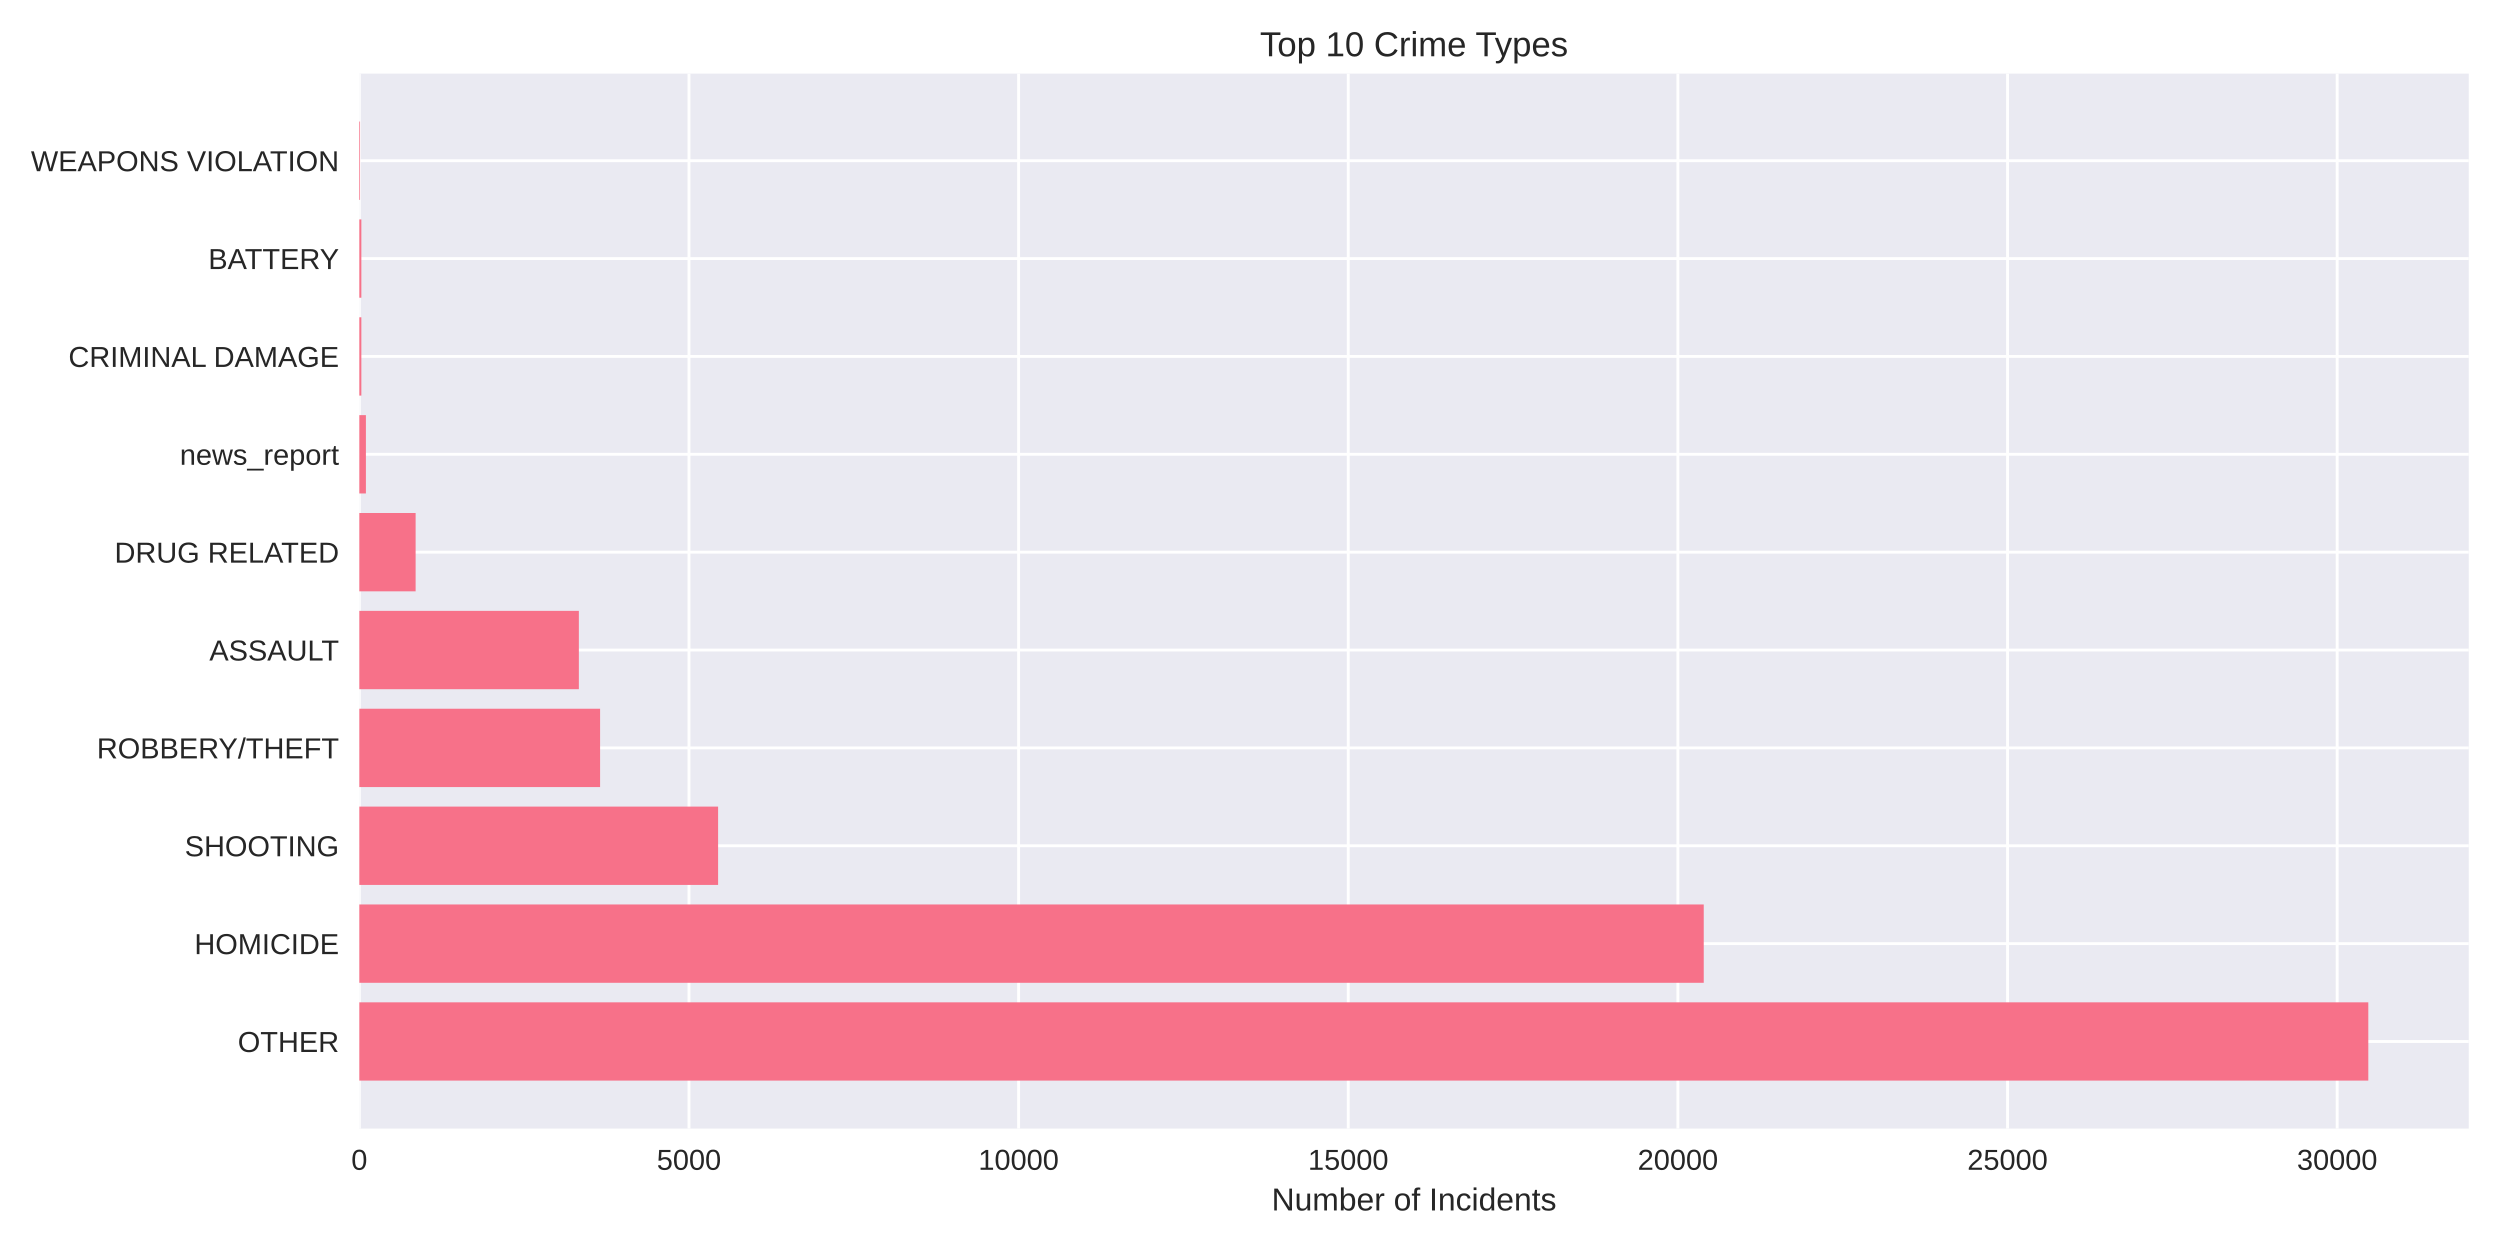
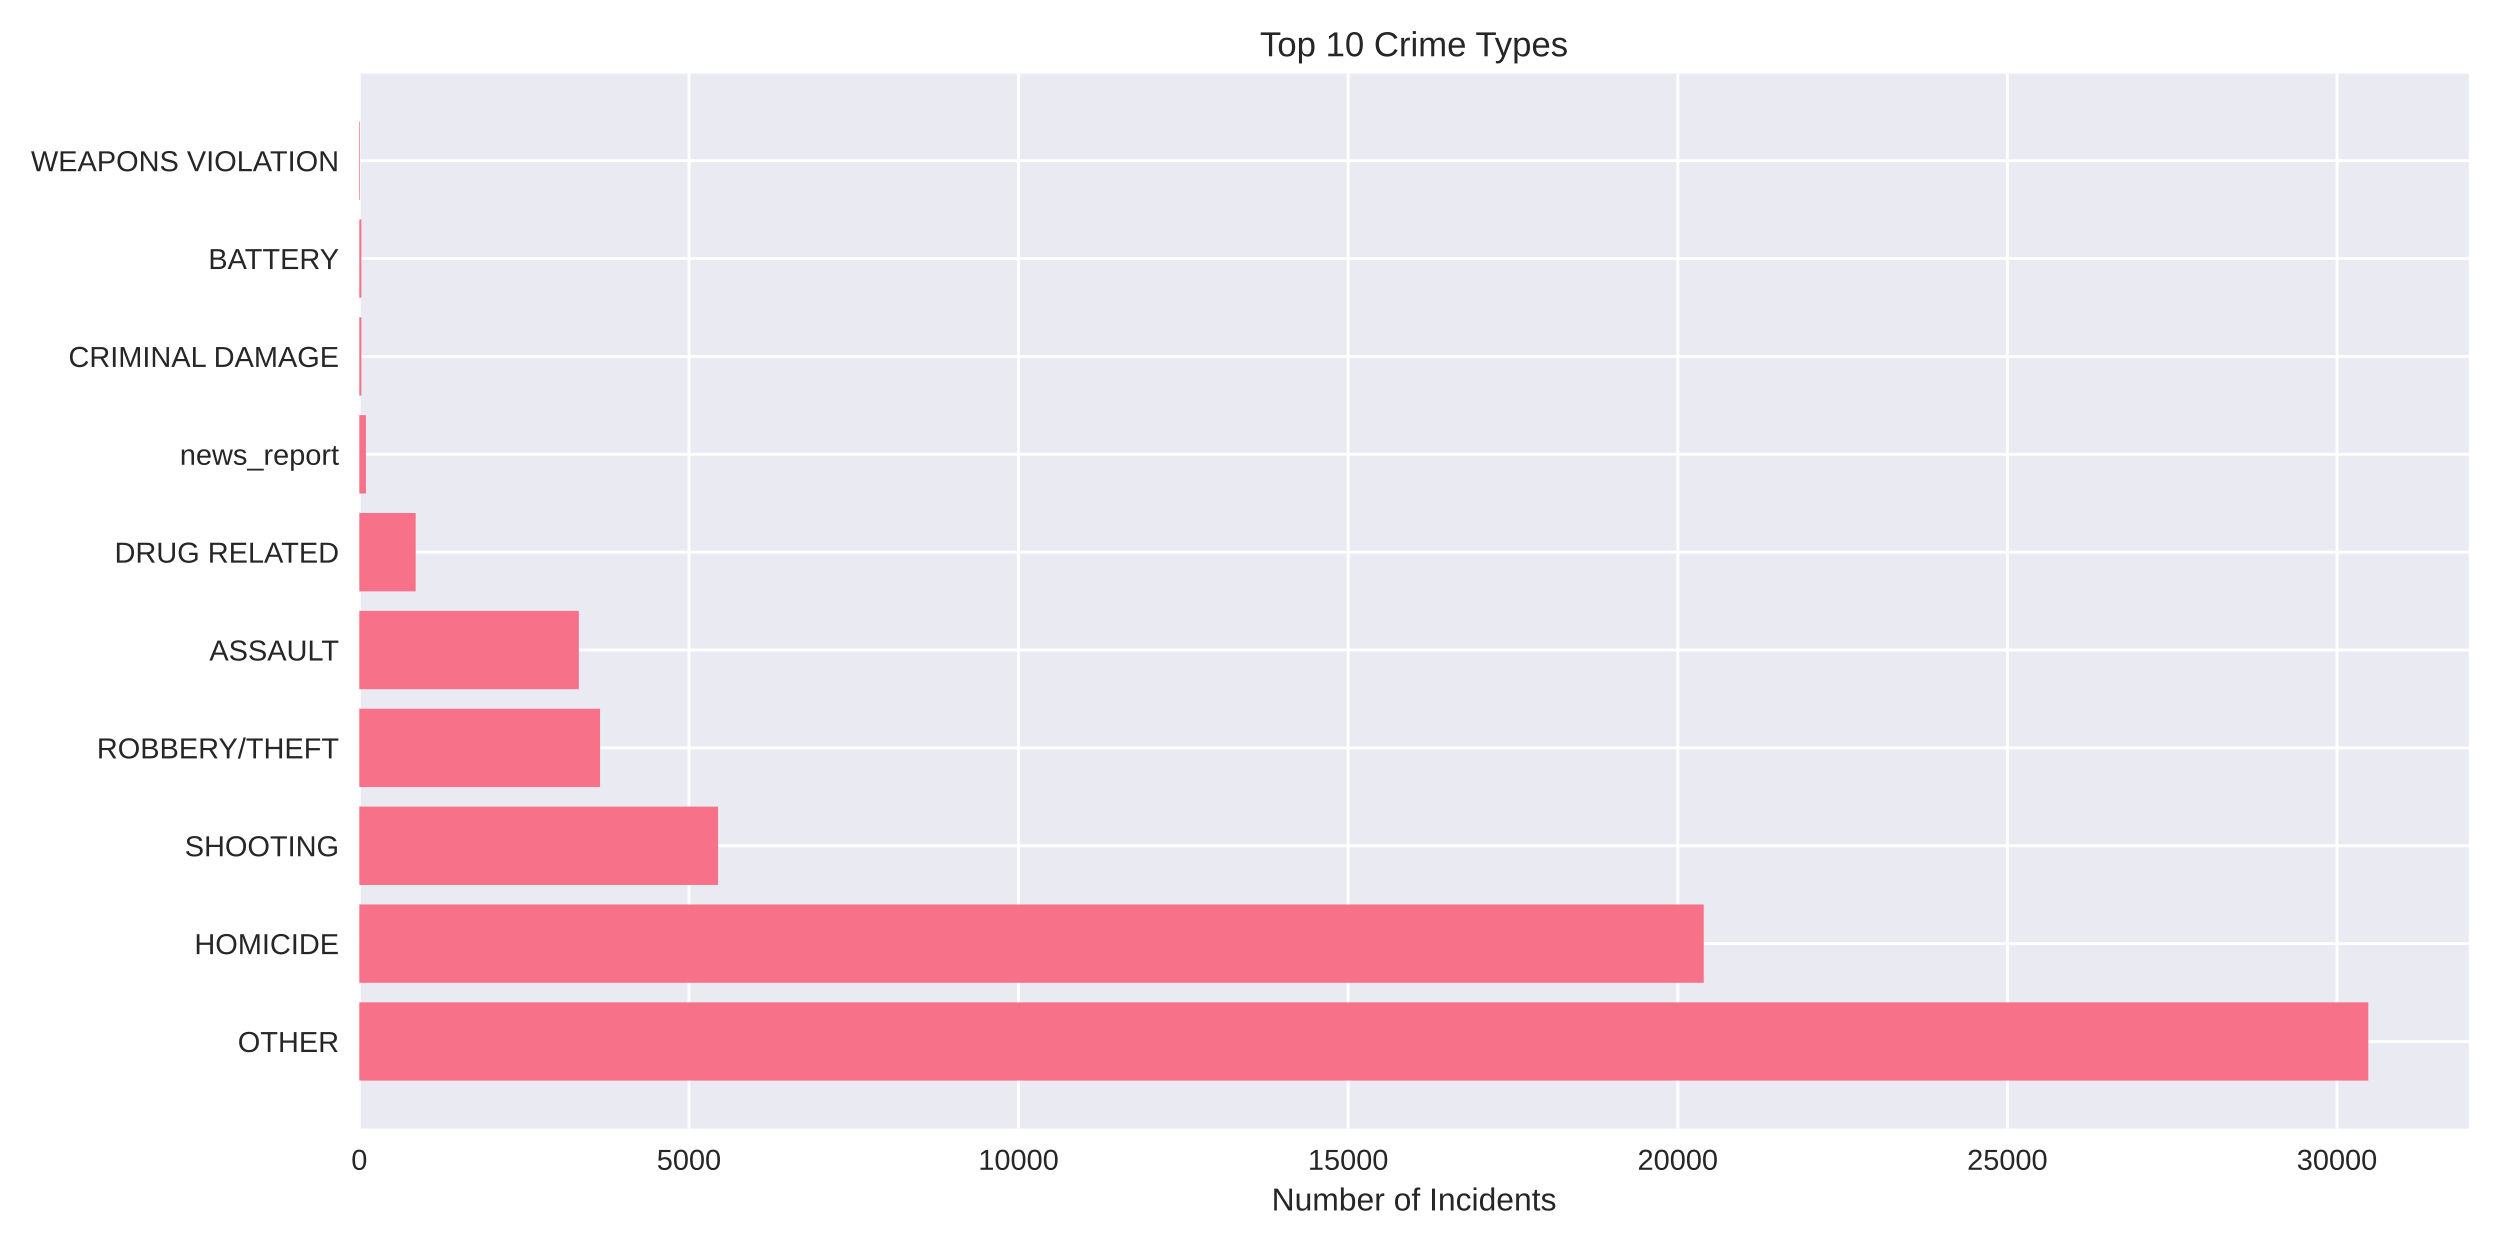
<svg xmlns="http://www.w3.org/2000/svg" width="864pt" height="432pt" viewBox="0 0 864 432" version="1.1">
  <defs>
    <style type="text/css">*{stroke-linejoin: round; stroke-linecap: butt}</style>
  </defs>
  <g id="figure_1">
    <g id="patch_1">
      <path d="M 0 432  L 864 432  L 864 0  L 0 0  z " style="fill: #ffffff" />
    </g>
    <g id="axes_1">
      <g id="patch_2">
        <path d="M 124.18 390.04  L 853.2 390.04  L 853.2 25.44  L 124.18 25.44  z " style="fill: #eaeaf2" />
      </g>
      <g id="matplotlib.axis_1">
        <g id="xtick_1">
          <g id="line2d_1">
-             <path d="M 124.18 390.04  L 124.18 25.44  " clip-path="url(#p2060d08603)" style="fill: none; stroke: #ffffff; stroke-linecap: round" />
+             <path d="M 124.18 390.04  L 124.18 25.44  " clip-path="url(#pc0651592b5)" style="fill: none; stroke: #ffffff; stroke-linecap: round" />
          </g>
          <g id="line2d_2" />
          <g id="text_1">
            <text style="fill: #262626; font: 10px 'Arial', 'Liberation Sans', 'DejaVu Sans', 'Bitstream Vera Sans', sans-serif; text-anchor: middle" x="124.18" y="404.287" transform="rotate(-0 124.18 404.2869)">0</text>
          </g>
        </g>
        <g id="xtick_2">
          <g id="line2d_3">
-             <path d="M 238.105 390.04  L 238.105 25.44  " clip-path="url(#p2060d08603)" style="fill: none; stroke: #ffffff; stroke-linecap: round" />
+             <path d="M 238.094 390.04  L 238.094 25.44  " clip-path="url(#pc0651592b5)" style="fill: none; stroke: #ffffff; stroke-linecap: round" />
          </g>
          <g id="line2d_4" />
          <g id="text_2">
-             <text style="fill: #262626; font: 10px 'Arial', 'Liberation Sans', 'DejaVu Sans', 'Bitstream Vera Sans', sans-serif; text-anchor: middle" x="238.105" y="404.287" transform="rotate(-0 238.105 404.2869)">5000</text>
+             <text style="fill: #262626; font: 10px 'Arial', 'Liberation Sans', 'DejaVu Sans', 'Bitstream Vera Sans', sans-serif; text-anchor: middle" x="238.094" y="404.287" transform="rotate(-0 238.0938 404.2869)">5000</text>
          </g>
        </g>
        <g id="xtick_3">
          <g id="line2d_5">
-             <path d="M 352.03 390.04  L 352.03 25.44  " clip-path="url(#p2060d08603)" style="fill: none; stroke: #ffffff; stroke-linecap: round" />
+             <path d="M 352.008 390.04  L 352.008 25.44  " clip-path="url(#pc0651592b5)" style="fill: none; stroke: #ffffff; stroke-linecap: round" />
          </g>
          <g id="line2d_6" />
          <g id="text_3">
-             <text style="fill: #262626; font: 10px 'Arial', 'Liberation Sans', 'DejaVu Sans', 'Bitstream Vera Sans', sans-serif; text-anchor: middle" x="352.03" y="404.287" transform="rotate(-0 352.0301 404.2869)">10000</text>
+             <text style="fill: #262626; font: 10px 'Arial', 'Liberation Sans', 'DejaVu Sans', 'Bitstream Vera Sans', sans-serif; text-anchor: middle" x="352.008" y="404.287" transform="rotate(-0 352.0077 404.2869)">10000</text>
          </g>
        </g>
        <g id="xtick_4">
          <g id="line2d_7">
-             <path d="M 465.955 390.04  L 465.955 25.44  " clip-path="url(#p2060d08603)" style="fill: none; stroke: #ffffff; stroke-linecap: round" />
+             <path d="M 465.921 390.04  L 465.921 25.44  " clip-path="url(#pc0651592b5)" style="fill: none; stroke: #ffffff; stroke-linecap: round" />
          </g>
          <g id="line2d_8" />
          <g id="text_4">
-             <text style="fill: #262626; font: 10px 'Arial', 'Liberation Sans', 'DejaVu Sans', 'Bitstream Vera Sans', sans-serif; text-anchor: middle" x="465.955" y="404.287" transform="rotate(-0 465.9551 404.2869)">15000</text>
+             <text style="fill: #262626; font: 10px 'Arial', 'Liberation Sans', 'DejaVu Sans', 'Bitstream Vera Sans', sans-serif; text-anchor: middle" x="465.921" y="404.287" transform="rotate(-0 465.9215 404.2869)">15000</text>
          </g>
        </g>
        <g id="xtick_5">
          <g id="line2d_9">
-             <path d="M 579.88 390.04  L 579.88 25.44  " clip-path="url(#p2060d08603)" style="fill: none; stroke: #ffffff; stroke-linecap: round" />
+             <path d="M 579.835 390.04  L 579.835 25.44  " clip-path="url(#pc0651592b5)" style="fill: none; stroke: #ffffff; stroke-linecap: round" />
          </g>
          <g id="line2d_10" />
          <g id="text_5">
-             <text style="fill: #262626; font: 10px 'Arial', 'Liberation Sans', 'DejaVu Sans', 'Bitstream Vera Sans', sans-serif; text-anchor: middle" x="579.88" y="404.287" transform="rotate(-0 579.8802 404.2869)">20000</text>
+             <text style="fill: #262626; font: 10px 'Arial', 'Liberation Sans', 'DejaVu Sans', 'Bitstream Vera Sans', sans-serif; text-anchor: middle" x="579.835" y="404.287" transform="rotate(-0 579.8353 404.2869)">20000</text>
          </g>
        </g>
        <g id="xtick_6">
          <g id="line2d_11">
-             <path d="M 693.805 390.04  L 693.805 25.44  " clip-path="url(#p2060d08603)" style="fill: none; stroke: #ffffff; stroke-linecap: round" />
+             <path d="M 693.749 390.04  L 693.749 25.44  " clip-path="url(#pc0651592b5)" style="fill: none; stroke: #ffffff; stroke-linecap: round" />
          </g>
          <g id="line2d_12" />
          <g id="text_6">
-             <text style="fill: #262626; font: 10px 'Arial', 'Liberation Sans', 'DejaVu Sans', 'Bitstream Vera Sans', sans-serif; text-anchor: middle" x="693.805" y="404.287" transform="rotate(-0 693.8052 404.2869)">25000</text>
+             <text style="fill: #262626; font: 10px 'Arial', 'Liberation Sans', 'DejaVu Sans', 'Bitstream Vera Sans', sans-serif; text-anchor: middle" x="693.749" y="404.287" transform="rotate(-0 693.7491 404.2869)">25000</text>
          </g>
        </g>
        <g id="xtick_7">
          <g id="line2d_13">
-             <path d="M 807.73 390.04  L 807.73 25.44  " clip-path="url(#p2060d08603)" style="fill: none; stroke: #ffffff; stroke-linecap: round" />
+             <path d="M 807.663 390.04  L 807.663 25.44  " clip-path="url(#pc0651592b5)" style="fill: none; stroke: #ffffff; stroke-linecap: round" />
          </g>
          <g id="line2d_14" />
          <g id="text_7">
-             <text style="fill: #262626; font: 10px 'Arial', 'Liberation Sans', 'DejaVu Sans', 'Bitstream Vera Sans', sans-serif; text-anchor: middle" x="807.73" y="404.287" transform="rotate(-0 807.7302 404.2869)">30000</text>
+             <text style="fill: #262626; font: 10px 'Arial', 'Liberation Sans', 'DejaVu Sans', 'Bitstream Vera Sans', sans-serif; text-anchor: middle" x="807.663" y="404.287" transform="rotate(-0 807.6629 404.2869)">30000</text>
          </g>
        </g>
        <g id="text_8">
          <text style="fill: #262626; font: 11px 'Arial', 'Liberation Sans', 'DejaVu Sans', 'Bitstream Vera Sans', sans-serif; text-anchor: middle" x="488.69" y="418.333" transform="rotate(-0 488.69 418.3334)">Number of Incidents</text>
        </g>
      </g>
      <g id="matplotlib.axis_2">
        <g id="ytick_1">
          <g id="line2d_15">
-             <path d="M 124.18 359.939  L 853.2 359.939  " clip-path="url(#p2060d08603)" style="fill: none; stroke: #ffffff; stroke-linecap: round" />
+             <path d="M 124.18 359.939  L 853.2 359.939  " clip-path="url(#pc0651592b5)" style="fill: none; stroke: #ffffff; stroke-linecap: round" />
          </g>
          <g id="line2d_16" />
          <g id="text_9">
            <text style="fill: #262626; font: 10px 'Arial', 'Liberation Sans', 'DejaVu Sans', 'Bitstream Vera Sans', sans-serif; text-anchor: end" x="117.18" y="363.562" transform="rotate(-0 117.18 363.562)">OTHER</text>
          </g>
        </g>
        <g id="ytick_2">
          <g id="line2d_17">
-             <path d="M 124.18 326.117  L 853.2 326.117  " clip-path="url(#p2060d08603)" style="fill: none; stroke: #ffffff; stroke-linecap: round" />
+             <path d="M 124.18 326.117  L 853.2 326.117  " clip-path="url(#pc0651592b5)" style="fill: none; stroke: #ffffff; stroke-linecap: round" />
          </g>
          <g id="line2d_18" />
          <g id="text_10">
            <text style="fill: #262626; font: 10px 'Arial', 'Liberation Sans', 'DejaVu Sans', 'Bitstream Vera Sans', sans-serif; text-anchor: end" x="117.18" y="329.74" transform="rotate(-0 117.18 329.7401)">HOMICIDE</text>
          </g>
        </g>
        <g id="ytick_3">
          <g id="line2d_19">
-             <path d="M 124.18 292.295  L 853.2 292.295  " clip-path="url(#p2060d08603)" style="fill: none; stroke: #ffffff; stroke-linecap: round" />
+             <path d="M 124.18 292.295  L 853.2 292.295  " clip-path="url(#pc0651592b5)" style="fill: none; stroke: #ffffff; stroke-linecap: round" />
          </g>
          <g id="line2d_20" />
          <g id="text_11">
            <text style="fill: #262626; font: 10px 'Arial', 'Liberation Sans', 'DejaVu Sans', 'Bitstream Vera Sans', sans-serif; text-anchor: end" x="117.18" y="295.918" transform="rotate(-0 117.18 295.9182)">SHOOTING</text>
          </g>
        </g>
        <g id="ytick_4">
          <g id="line2d_21">
-             <path d="M 124.18 258.473  L 853.2 258.473  " clip-path="url(#p2060d08603)" style="fill: none; stroke: #ffffff; stroke-linecap: round" />
+             <path d="M 124.18 258.473  L 853.2 258.473  " clip-path="url(#pc0651592b5)" style="fill: none; stroke: #ffffff; stroke-linecap: round" />
          </g>
          <g id="line2d_22" />
          <g id="text_12">
            <text style="fill: #262626; font: 10px 'Arial', 'Liberation Sans', 'DejaVu Sans', 'Bitstream Vera Sans', sans-serif; text-anchor: end" x="117.18" y="262.096" transform="rotate(-0 117.18 262.0963)">ROBBERY/THEFT</text>
          </g>
        </g>
        <g id="ytick_5">
          <g id="line2d_23">
-             <path d="M 124.18 224.651  L 853.2 224.651  " clip-path="url(#p2060d08603)" style="fill: none; stroke: #ffffff; stroke-linecap: round" />
+             <path d="M 124.18 224.651  L 853.2 224.651  " clip-path="url(#pc0651592b5)" style="fill: none; stroke: #ffffff; stroke-linecap: round" />
          </g>
          <g id="line2d_24" />
          <g id="text_13">
            <text style="fill: #262626; font: 10px 'Arial', 'Liberation Sans', 'DejaVu Sans', 'Bitstream Vera Sans', sans-serif; text-anchor: end" x="117.18" y="228.274" transform="rotate(-0 117.18 228.2744)">ASSAULT</text>
          </g>
        </g>
        <g id="ytick_6">
          <g id="line2d_25">
-             <path d="M 124.18 190.829  L 853.2 190.829  " clip-path="url(#p2060d08603)" style="fill: none; stroke: #ffffff; stroke-linecap: round" />
+             <path d="M 124.18 190.829  L 853.2 190.829  " clip-path="url(#pc0651592b5)" style="fill: none; stroke: #ffffff; stroke-linecap: round" />
          </g>
          <g id="line2d_26" />
          <g id="text_14">
            <text style="fill: #262626; font: 10px 'Arial', 'Liberation Sans', 'DejaVu Sans', 'Bitstream Vera Sans', sans-serif; text-anchor: end" x="117.18" y="194.452" transform="rotate(-0 117.18 194.4525)">DRUG RELATED</text>
          </g>
        </g>
        <g id="ytick_7">
          <g id="line2d_27">
-             <path d="M 124.18 157.007  L 853.2 157.007  " clip-path="url(#p2060d08603)" style="fill: none; stroke: #ffffff; stroke-linecap: round" />
+             <path d="M 124.18 157.007  L 853.2 157.007  " clip-path="url(#pc0651592b5)" style="fill: none; stroke: #ffffff; stroke-linecap: round" />
          </g>
          <g id="line2d_28" />
          <g id="text_15">
            <text style="fill: #262626; font: 10px 'Arial', 'Liberation Sans', 'DejaVu Sans', 'Bitstream Vera Sans', sans-serif; text-anchor: end" x="117.18" y="160.631" transform="rotate(-0 117.18 160.6306)">news_report</text>
          </g>
        </g>
        <g id="ytick_8">
          <g id="line2d_29">
-             <path d="M 124.18 123.185  L 853.2 123.185  " clip-path="url(#p2060d08603)" style="fill: none; stroke: #ffffff; stroke-linecap: round" />
+             <path d="M 124.18 123.185  L 853.2 123.185  " clip-path="url(#pc0651592b5)" style="fill: none; stroke: #ffffff; stroke-linecap: round" />
          </g>
          <g id="line2d_30" />
          <g id="text_16">
            <text style="fill: #262626; font: 10px 'Arial', 'Liberation Sans', 'DejaVu Sans', 'Bitstream Vera Sans', sans-serif; text-anchor: end" x="117.18" y="126.809" transform="rotate(-0 117.18 126.8087)">CRIMINAL DAMAGE</text>
          </g>
        </g>
        <g id="ytick_9">
          <g id="line2d_31">
-             <path d="M 124.18 89.363  L 853.2 89.363  " clip-path="url(#p2060d08603)" style="fill: none; stroke: #ffffff; stroke-linecap: round" />
+             <path d="M 124.18 89.363  L 853.2 89.363  " clip-path="url(#pc0651592b5)" style="fill: none; stroke: #ffffff; stroke-linecap: round" />
          </g>
          <g id="line2d_32" />
          <g id="text_17">
            <text style="fill: #262626; font: 10px 'Arial', 'Liberation Sans', 'DejaVu Sans', 'Bitstream Vera Sans', sans-serif; text-anchor: end" x="117.18" y="92.987" transform="rotate(-0 117.18 92.98681)">BATTERY</text>
          </g>
        </g>
        <g id="ytick_10">
          <g id="line2d_33">
-             <path d="M 124.18 55.541  L 853.2 55.541  " clip-path="url(#p2060d08603)" style="fill: none; stroke: #ffffff; stroke-linecap: round" />
+             <path d="M 124.18 55.541  L 853.2 55.541  " clip-path="url(#pc0651592b5)" style="fill: none; stroke: #ffffff; stroke-linecap: round" />
          </g>
          <g id="line2d_34" />
          <g id="text_18">
            <text style="fill: #262626; font: 10px 'Arial', 'Liberation Sans', 'DejaVu Sans', 'Bitstream Vera Sans', sans-serif; text-anchor: end" x="117.18" y="59.165" transform="rotate(-0 117.18 59.16492)">WEAPONS VIOLATION</text>
          </g>
        </g>
      </g>
      <g id="patch_3">
-         <path d="M 124.18 373.467  L 818.485 373.467  L 818.485 346.41  L 124.18 346.41  z " clip-path="url(#p2060d08603)" style="fill: #f77189" />
+         <path d="M 124.18 373.467  L 818.485 373.467  L 818.485 346.41  L 124.18 346.41  z " clip-path="url(#pc0651592b5)" style="fill: #f77189" />
      </g>
      <g id="patch_4">
-         <path d="M 124.18 339.645  L 588.812 339.645  L 588.812 312.588  L 124.18 312.588  z " clip-path="url(#p2060d08603)" style="fill: #f77189" />
+         <path d="M 124.18 339.645  L 588.812 339.645  L 588.812 312.588  L 124.18 312.588  z " clip-path="url(#pc0651592b5)" style="fill: #f77189" />
      </g>
      <g id="patch_5">
-         <path d="M 124.18 305.823  L 248.176 305.823  L 248.176 278.766  L 124.18 278.766  z " clip-path="url(#p2060d08603)" style="fill: #f77189" />
+         <path d="M 124.18 305.823  L 248.164 305.823  L 248.164 278.766  L 124.18 278.766  z " clip-path="url(#pc0651592b5)" style="fill: #f77189" />
      </g>
      <g id="patch_6">
-         <path d="M 124.18 272.002  L 207.391 272.002  L 207.391 244.944  L 124.18 244.944  z " clip-path="url(#p2060d08603)" style="fill: #f77189" />
+         <path d="M 124.18 272.002  L 207.383 272.002  L 207.383 244.944  L 124.18 244.944  z " clip-path="url(#pc0651592b5)" style="fill: #f77189" />
      </g>
      <g id="patch_7">
-         <path d="M 124.18 238.18  L 200.054 238.18  L 200.054 211.122  L 124.18 211.122  z " clip-path="url(#p2060d08603)" style="fill: #f77189" />
+         <path d="M 124.18 238.18  L 200.047 238.18  L 200.047 211.122  L 124.18 211.122  z " clip-path="url(#pc0651592b5)" style="fill: #f77189" />
      </g>
      <g id="patch_8">
-         <path d="M 124.18 204.358  L 143.638 204.358  L 143.638 177.3  L 124.18 177.3  z " clip-path="url(#p2060d08603)" style="fill: #f77189" />
+         <path d="M 124.18 204.358  L 143.659 204.358  L 143.659 177.3  L 124.18 177.3  z " clip-path="url(#pc0651592b5)" style="fill: #f77189" />
      </g>
      <g id="patch_9">
-         <path d="M 124.18 170.536  L 126.459 170.536  L 126.459 143.478  L 124.18 143.478  z " clip-path="url(#p2060d08603)" style="fill: #f77189" />
+         <path d="M 124.18 170.536  L 126.458 170.536  L 126.458 143.478  L 124.18 143.478  z " clip-path="url(#pc0651592b5)" style="fill: #f77189" />
      </g>
      <g id="patch_10">
-         <path d="M 124.18 136.714  L 124.886 136.714  L 124.886 109.657  L 124.18 109.657  z " clip-path="url(#p2060d08603)" style="fill: #f77189" />
+         <path d="M 124.18 136.714  L 124.886 136.714  L 124.886 109.657  L 124.18 109.657  z " clip-path="url(#pc0651592b5)" style="fill: #f77189" />
      </g>
      <g id="patch_11">
-         <path d="M 124.18 102.892  L 124.886 102.892  L 124.886 75.835  L 124.18 75.835  z " clip-path="url(#p2060d08603)" style="fill: #f77189" />
+         <path d="M 124.18 102.892  L 124.886 102.892  L 124.886 75.835  L 124.18 75.835  z " clip-path="url(#pc0651592b5)" style="fill: #f77189" />
      </g>
      <g id="patch_12">
-         <path d="M 124.18 69.07  L 124.431 69.07  L 124.431 42.013  L 124.18 42.013  z " clip-path="url(#p2060d08603)" style="fill: #f77189" />
+         <path d="M 124.18 69.07  L 124.431 69.07  L 124.431 42.013  L 124.18 42.013  z " clip-path="url(#pc0651592b5)" style="fill: #f77189" />
      </g>
      <g id="patch_13">
        <path d="M 124.18 390.04  L 124.18 25.44  " style="fill: none" />
      </g>
      <g id="patch_14">
        <path d="M 853.2 390.04  L 853.2 25.44  " style="fill: none" />
      </g>
      <g id="patch_15">
        <path d="M 124.18 390.04  L 853.2 390.04  " style="fill: none" />
      </g>
      <g id="patch_16">
        <path d="M 124.18 25.44  L 853.2 25.44  " style="fill: none" />
      </g>
      <g id="text_19">
        <text style="fill: #262626; font: 12px 'Arial', 'Liberation Sans', 'DejaVu Sans', 'Bitstream Vera Sans', sans-serif; text-anchor: middle" x="488.69" y="19.44" transform="rotate(-0 488.69 19.44)">Top 10 Crime Types</text>
      </g>
    </g>
  </g>
  <defs>
-     <clipPath id="p2060d08603">
+     <clipPath id="pc0651592b5">
      <rect x="124.18" y="25.44" width="729.02" height="364.6" />
    </clipPath>
  </defs>
</svg>
